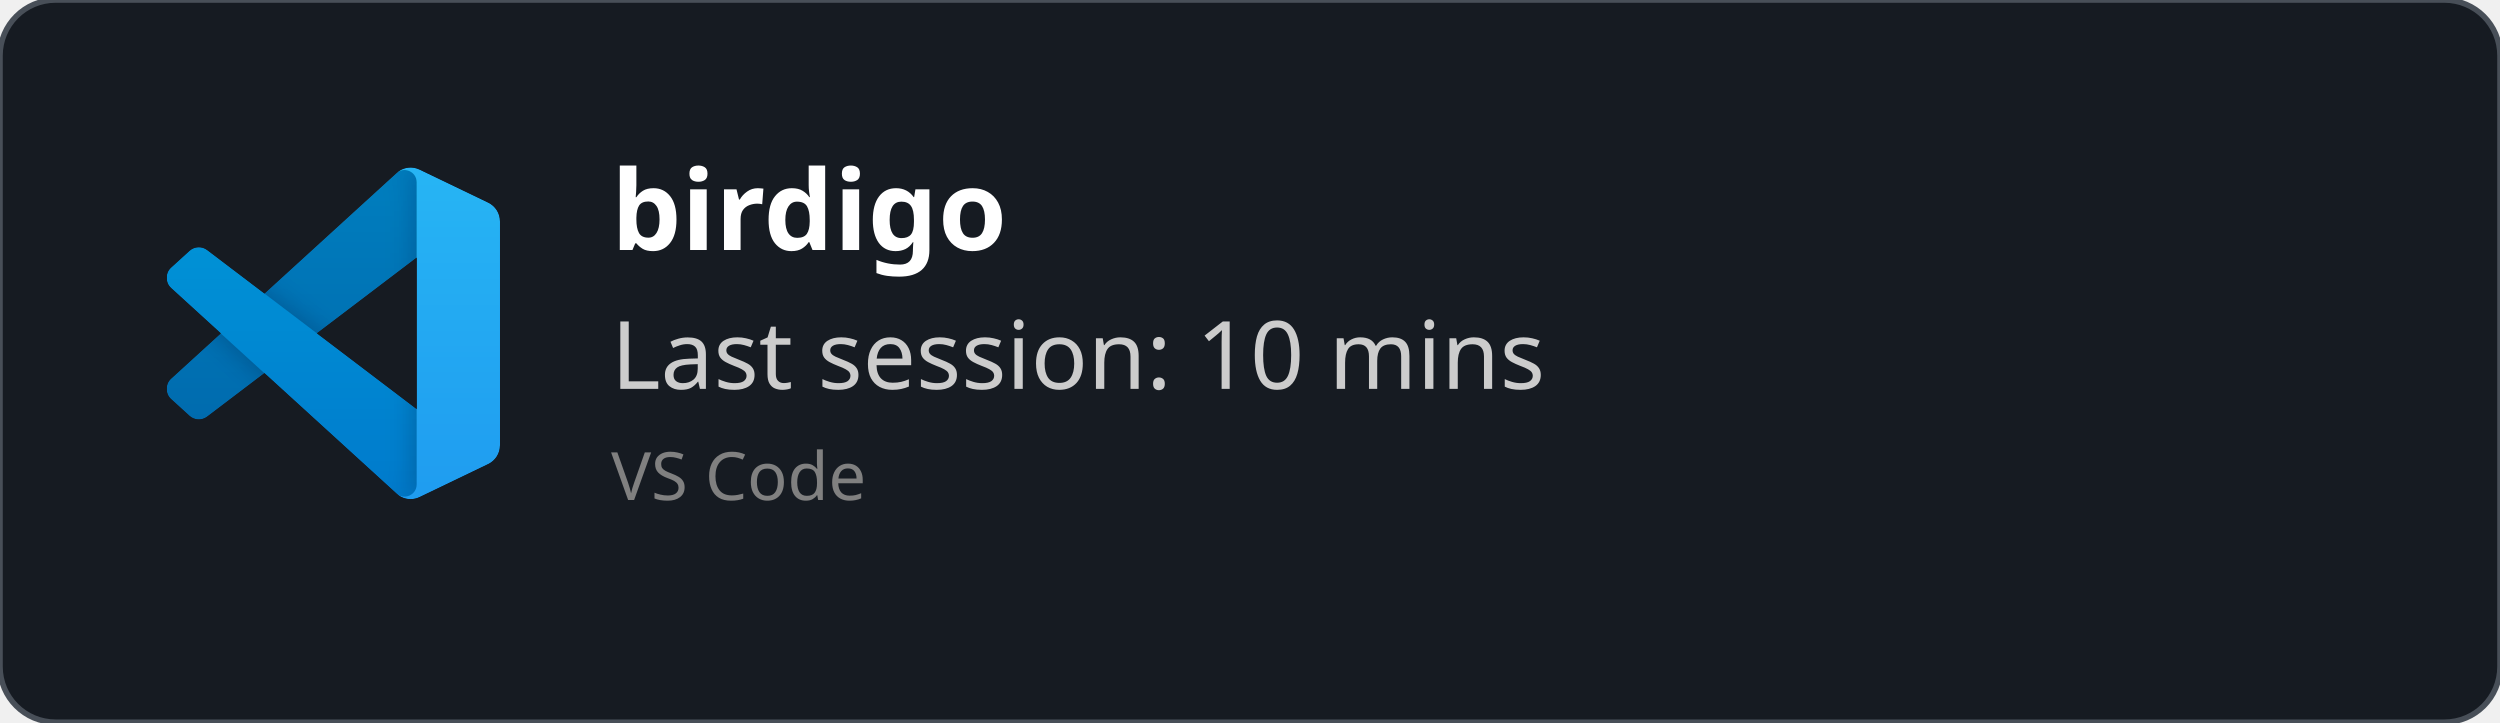
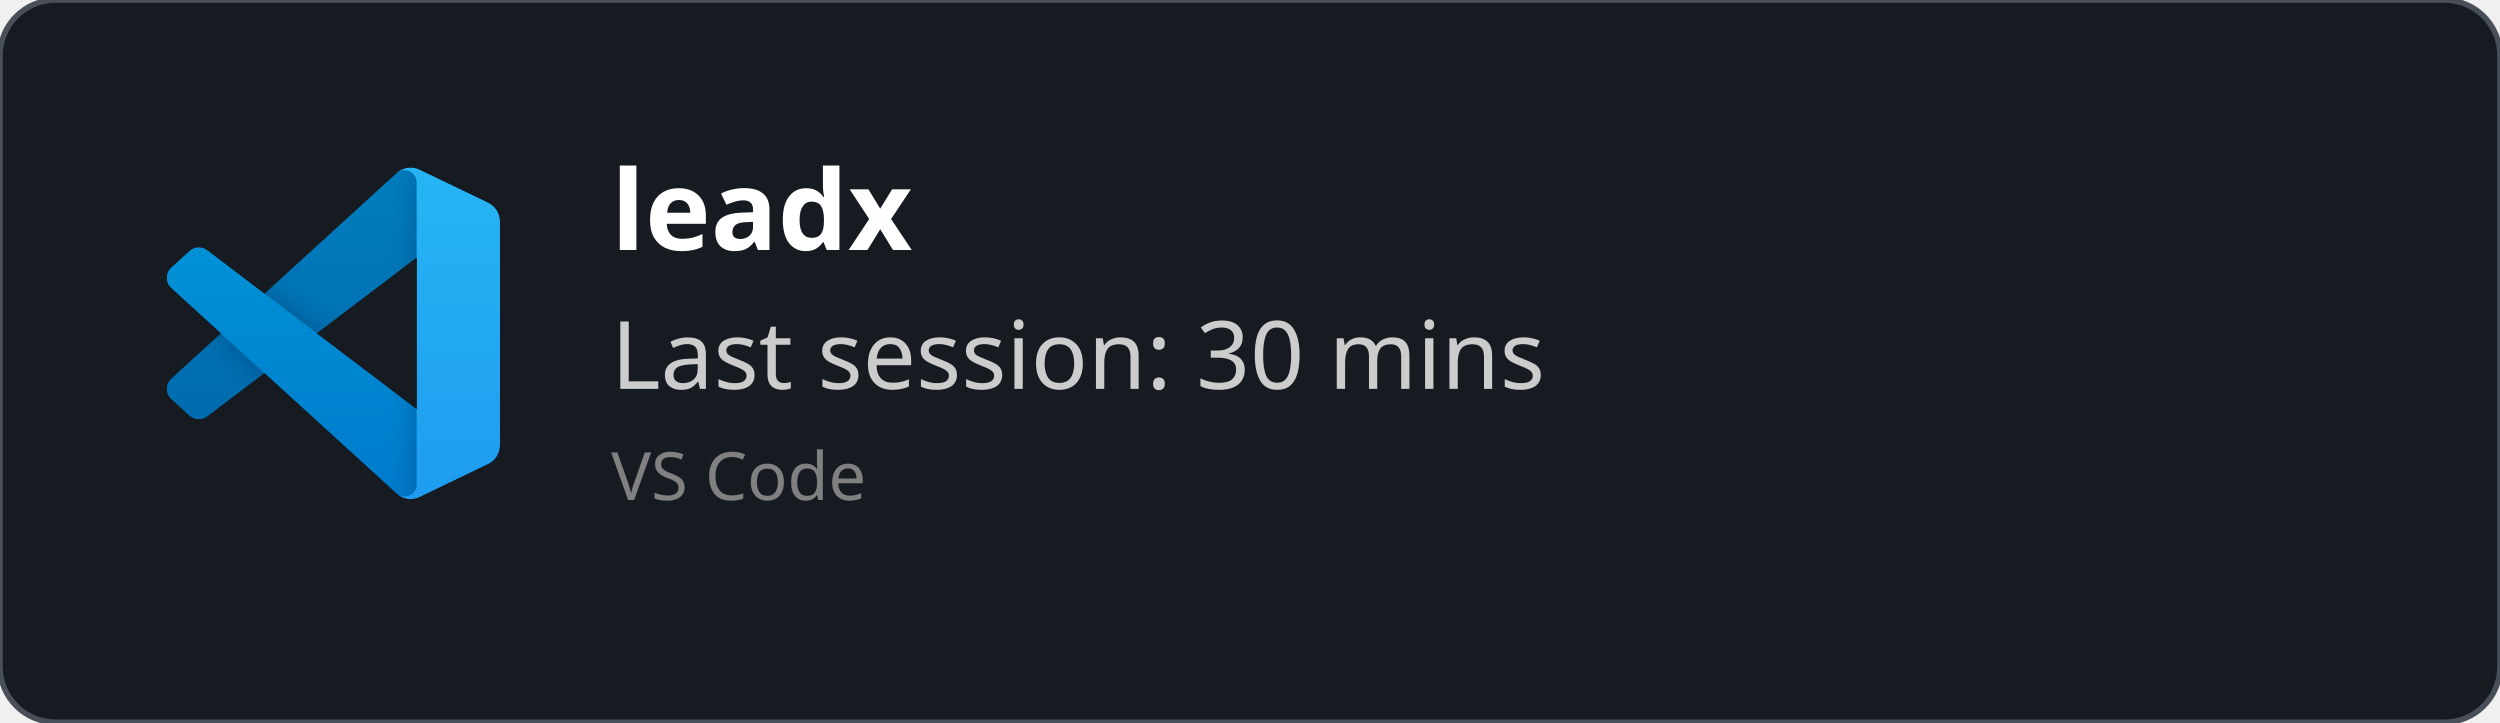
<svg xmlns="http://www.w3.org/2000/svg" width="450" height="130" viewBox="0 0 450 130" fill="none" role="img">
  <style>
    *{
        font-family: 'Segoe UI', Ubuntu, monospace
    }
    </style>
  <defs>
    <clipPath id="horizontalClip" x="20" y="20" width="500" height="200">
      <rect x="90" y="20" width="300" height="50" />
    </clipPath>
  </defs>
  <rect width="450" height="130" fill="rgba(22,27,34)" stroke="#484f58" stroke-width="1" fill-opacity="1" stroke-opacity="1" x="0" y="0" rx="10px" ry="10px">
    </rect>
  <svg width="60" height="60" x="30" y="30" viewBox="0 0 100 100" fill="none" id="vscode">
    <mask id="mask0" mask-type="alpha" maskUnits="userSpaceOnUse" x="0" y="0" width="100" height="100">
      <path fill-rule="evenodd" clip-rule="evenodd" d="M70.912 99.317C72.487 99.931 74.283 99.891 75.873 99.126L96.461 89.22C98.624 88.179 100 85.989 100 83.587V16.413C100 14.011 98.624 11.822 96.461 10.781L75.873 0.874C73.786 -0.13 71.345 0.116 69.513 1.447C69.252 1.637 69.003 1.849 68.769 2.083L29.355 38.041L12.187 25.01C10.589 23.797 8.354 23.896 6.869 25.246L1.363 30.255C-0.453 31.906 -0.455 34.763 1.359 36.417L16.247 50L1.359 63.583C-0.455 65.237 -0.453 68.094 1.363 69.745L6.869 74.754C8.354 76.104 10.589 76.204 12.187 74.99L29.355 61.959L68.769 97.917C69.392 98.541 70.125 99.01 70.912 99.317ZM75.015 27.299L45.109 50L75.015 72.701V27.299Z" fill="white" />
    </mask>
    <g mask="url(#mask0)">
      <path d="M96.461 10.796L75.857 0.876C73.472 -0.273 70.622 0.212 68.75 2.083L1.299 63.583C-0.516 65.237 -0.514 68.094 1.303 69.745L6.813 74.754C8.298 76.104 10.535 76.204 12.134 74.99L93.361 13.37C96.086 11.303 100 13.246 100 16.667V16.427C100 14.027 98.625 11.838 96.461 10.796Z" fill="#0065A9" />
      <g filter="url(#filter0_d)">
        <path d="M96.461 89.204L75.857 99.124C73.472 100.273 70.622 99.788 68.75 97.917L1.299 36.417C-0.516 34.763 -0.514 31.906 1.303 30.255L6.813 25.246C8.298 23.896 10.535 23.796 12.134 25.009L93.361 86.63C96.086 88.697 100 86.754 100 83.333V83.573C100 85.974 98.625 88.162 96.461 89.204Z" fill="#007ACC" />
      </g>
      <g filter="url(#filter1_d)">
        <path d="M75.858 99.126C73.472 100.274 70.622 99.788 68.75 97.917C71.056 100.223 75 98.59 75 95.328V4.672C75 1.41 71.056 -0.223 68.75 2.083C70.622 0.211 73.472 -0.274 75.858 0.874L96.459 10.781C98.623 11.822 100 14.011 100 16.413V83.587C100 85.989 98.623 88.179 96.459 89.22L75.858 99.126Z" fill="#1F9CF0" />
      </g>
      <g style="mix-blend-mode:overlay" opacity="0.25">
        <path fill-rule="evenodd" clip-rule="evenodd" d="M70.851 99.317C72.426 99.931 74.222 99.891 75.812 99.126L96.4 89.22C98.563 88.179 99.939 85.989 99.939 83.587V16.413C99.939 14.011 98.564 11.822 96.4 10.781L75.812 0.874C73.725 -0.13 71.284 0.116 69.453 1.447C69.191 1.637 68.942 1.849 68.708 2.083L29.294 38.041L12.126 25.01C10.528 23.796 8.293 23.896 6.809 25.246L1.302 30.255C-0.513 31.906 -0.515 34.763 1.298 36.417L16.186 50L1.298 63.583C-0.515 65.237 -0.513 68.094 1.302 69.745L6.809 74.754C8.293 76.104 10.528 76.204 12.126 74.99L29.294 61.959L68.708 97.917C69.332 98.54 70.064 99.01 70.851 99.317ZM74.954 27.299L45.048 50L74.954 72.701V27.299Z" fill="url(#paint0_linear)" />
      </g>
    </g>
    <defs>
      <filter id="filter0_d" x="-8.394" y="15.829" width="116.727" height="92.246" filterUnits="userSpaceOnUse" color-interpolation-filters="sRGB">
        <feFlood flood-opacity="0" result="BackgroundImageFix" />
        <feColorMatrix in="SourceAlpha" type="matrix" values="0 0 0 0 0 0 0 0 0 0 0 0 0 0 0 0 0 0 127 0" />
        <feOffset />
        <feGaussianBlur stdDeviation="4.167" />
        <feColorMatrix type="matrix" values="0 0 0 0 0 0 0 0 0 0 0 0 0 0 0 0 0 0 0.25 0" />
        <feBlend mode="overlay" in2="BackgroundImageFix" result="effect1_dropShadow" />
        <feBlend mode="normal" in="SourceGraphic" in2="effect1_dropShadow" result="shape" />
      </filter>
      <filter id="filter1_d" x="60.417" y="-8.076" width="47.917" height="116.151" filterUnits="userSpaceOnUse" color-interpolation-filters="sRGB">
        <feFlood flood-opacity="0" result="BackgroundImageFix" />
        <feColorMatrix in="SourceAlpha" type="matrix" values="0 0 0 0 0 0 0 0 0 0 0 0 0 0 0 0 0 0 127 0" />
        <feOffset />
        <feGaussianBlur stdDeviation="4.167" />
        <feColorMatrix type="matrix" values="0 0 0 0 0 0 0 0 0 0 0 0 0 0 0 0 0 0 0.25 0" />
        <feBlend mode="overlay" in2="BackgroundImageFix" result="effect1_dropShadow" />
        <feBlend mode="normal" in="SourceGraphic" in2="effect1_dropShadow" result="shape" />
      </filter>
      <linearGradient id="paint0_linear" x1="49.939" y1="0.258" x2="49.939" y2="99.742" gradientUnits="userSpaceOnUse">
        <stop stop-color="white" />
        <stop offset="1" stop-color="white" stop-opacity="0" />
      </linearGradient>
    </defs>
  </svg>
  <text x="110" y="45" font-size="20" clip-path="url(#horizontalClip)" font-weight="bold" font-family="Ubuntu" fill="white">
-     birdigo
+     leadx
    </text>
  <text x="110" y="70" font-size="17px" font-family="Ubuntu" fill="#ccc">
-     Last session: 10 mins
+     Last session: 30 mins
    </text>
  <text x="110" y="90" font-size="12px" font-family="Ubuntu" fill="grey">
    VS Code
    </text>
</svg>
